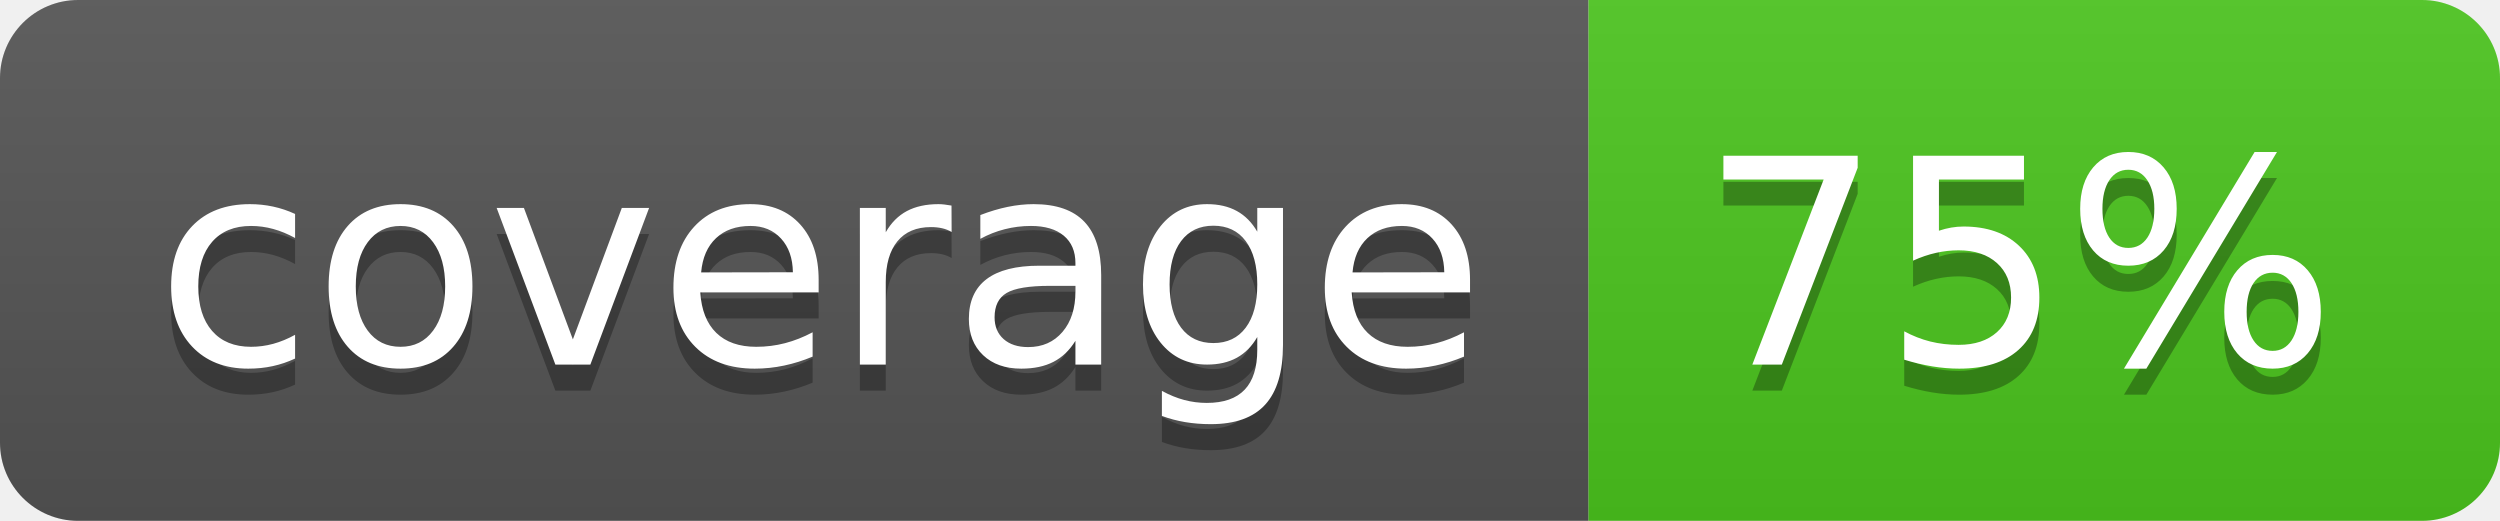
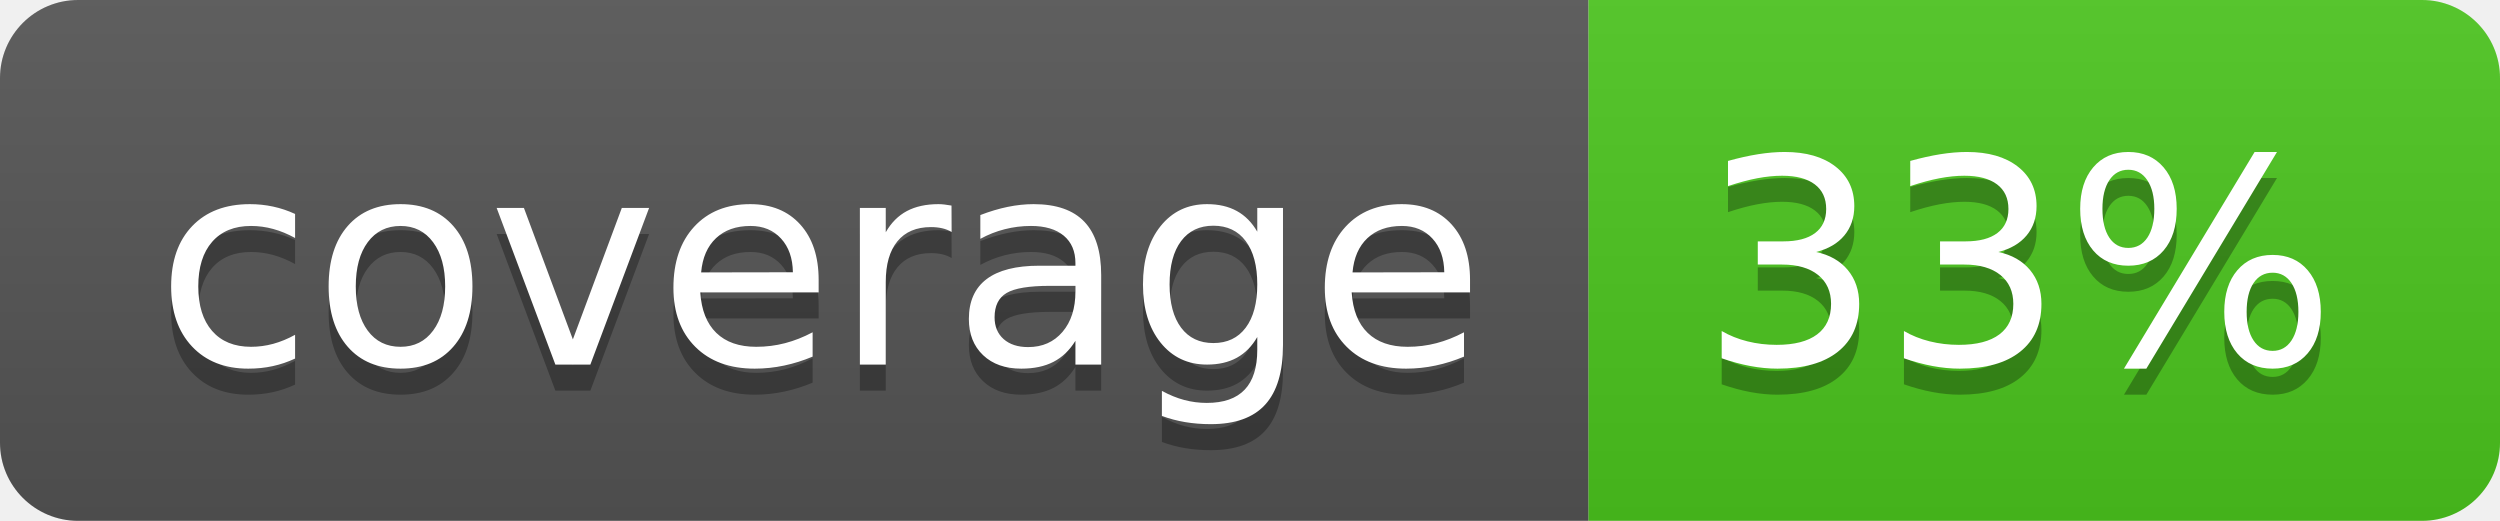
<svg xmlns="http://www.w3.org/2000/svg" width="96" height="20">
  <linearGradient id="b" x2="0" y2="100%">
    <stop offset="0" stop-color="#bbb" stop-opacity=".1" />
    <stop offset="1" stop-opacity=".1" />
  </linearGradient>
  <clipPath id="a">
    <rect width="96" height="20" rx="3" fill="#fff" />
  </clipPath>
  <g clip-path="url(#a)">
    <path fill="#555" d="M0 0h61v20H0z" />
    <path fill="#4CC61E" d="M61 0h35v20H61z" />
    <path fill="url(#b)" d="M0 0h96v20H0z" />
  </g>
  <g fill="#fff" text-anchor="middle" font-family="DejaVu Sans,Verdana,Geneva,sans-serif" font-size="110">
    <text x="315" y="150" fill="#010101" fill-opacity=".3" transform="scale(.1)" textLength="510">coverage</text>
    <text x="315" y="140" transform="scale(.1)" textLength="510">coverage</text>
-     <text x="775" y="150" fill="#010101" fill-opacity=".3" transform="scale(.1)" textLength="250">75%</text>
-     <text x="775" y="140" transform="scale(.1)" textLength="250">75%</text>
+     <text x="775" y="150" fill="#010101" fill-opacity=".3" transform="scale(.1)" textLength="250">33%</text>
+     <text x="775" y="140" transform="scale(.1)" textLength="250">33%</text>
  </g>
</svg>
